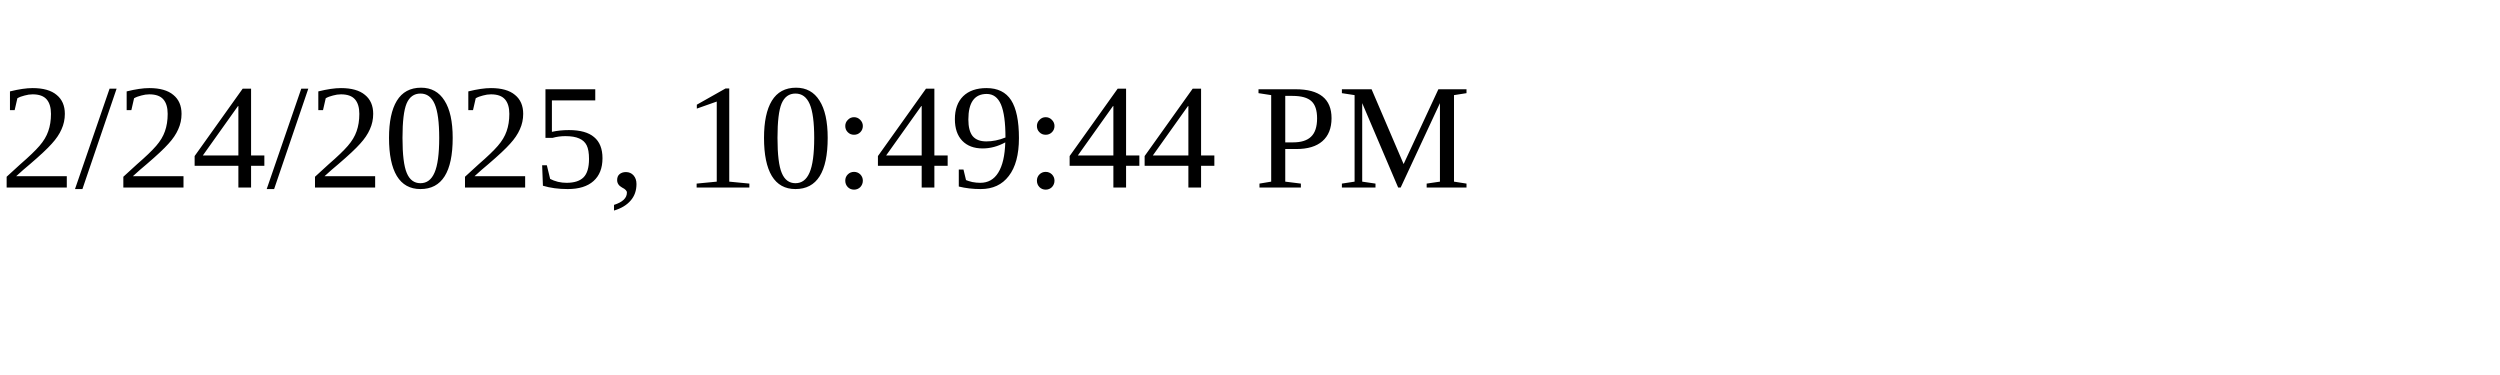
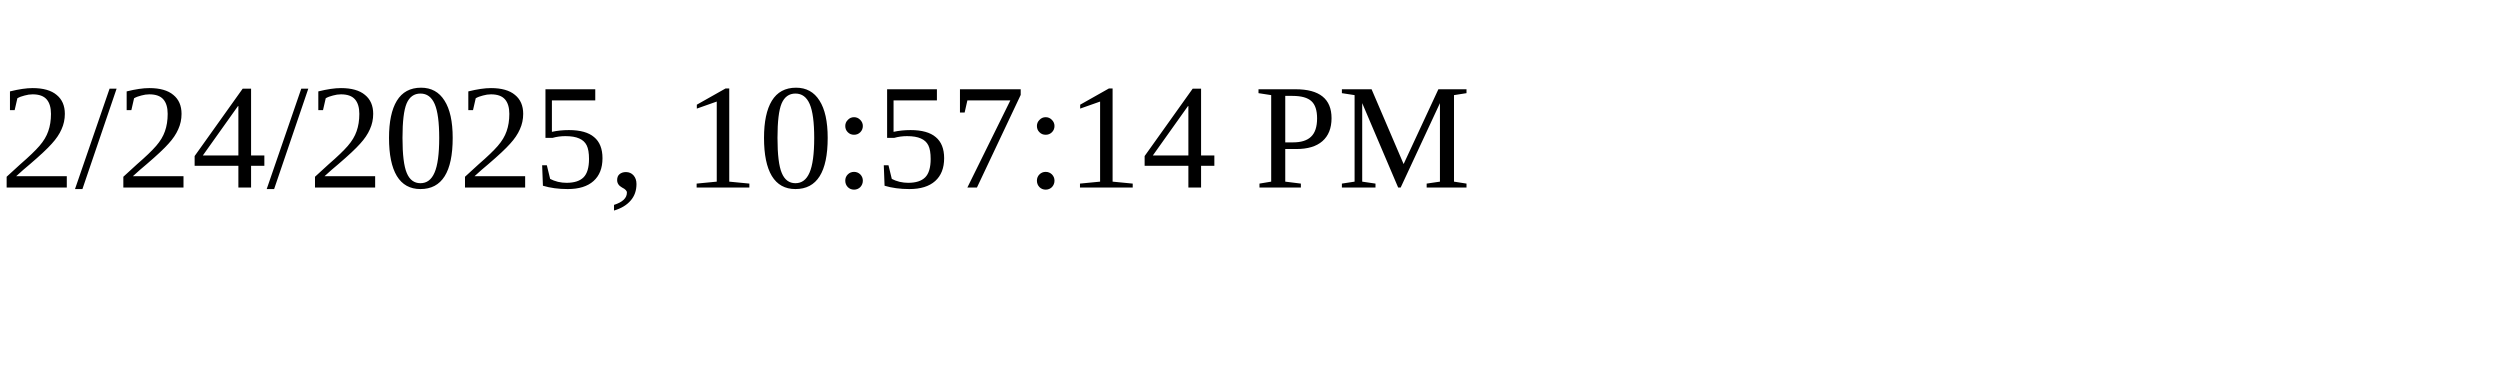
<svg xmlns="http://www.w3.org/2000/svg" height="30" width="200">
-   <text x="0" y="15">2/24/2025, 10:49:44 PM</text>
+   <text x="0" y="15">2/24/2025, 10:57:14 PM</text>
</svg>
